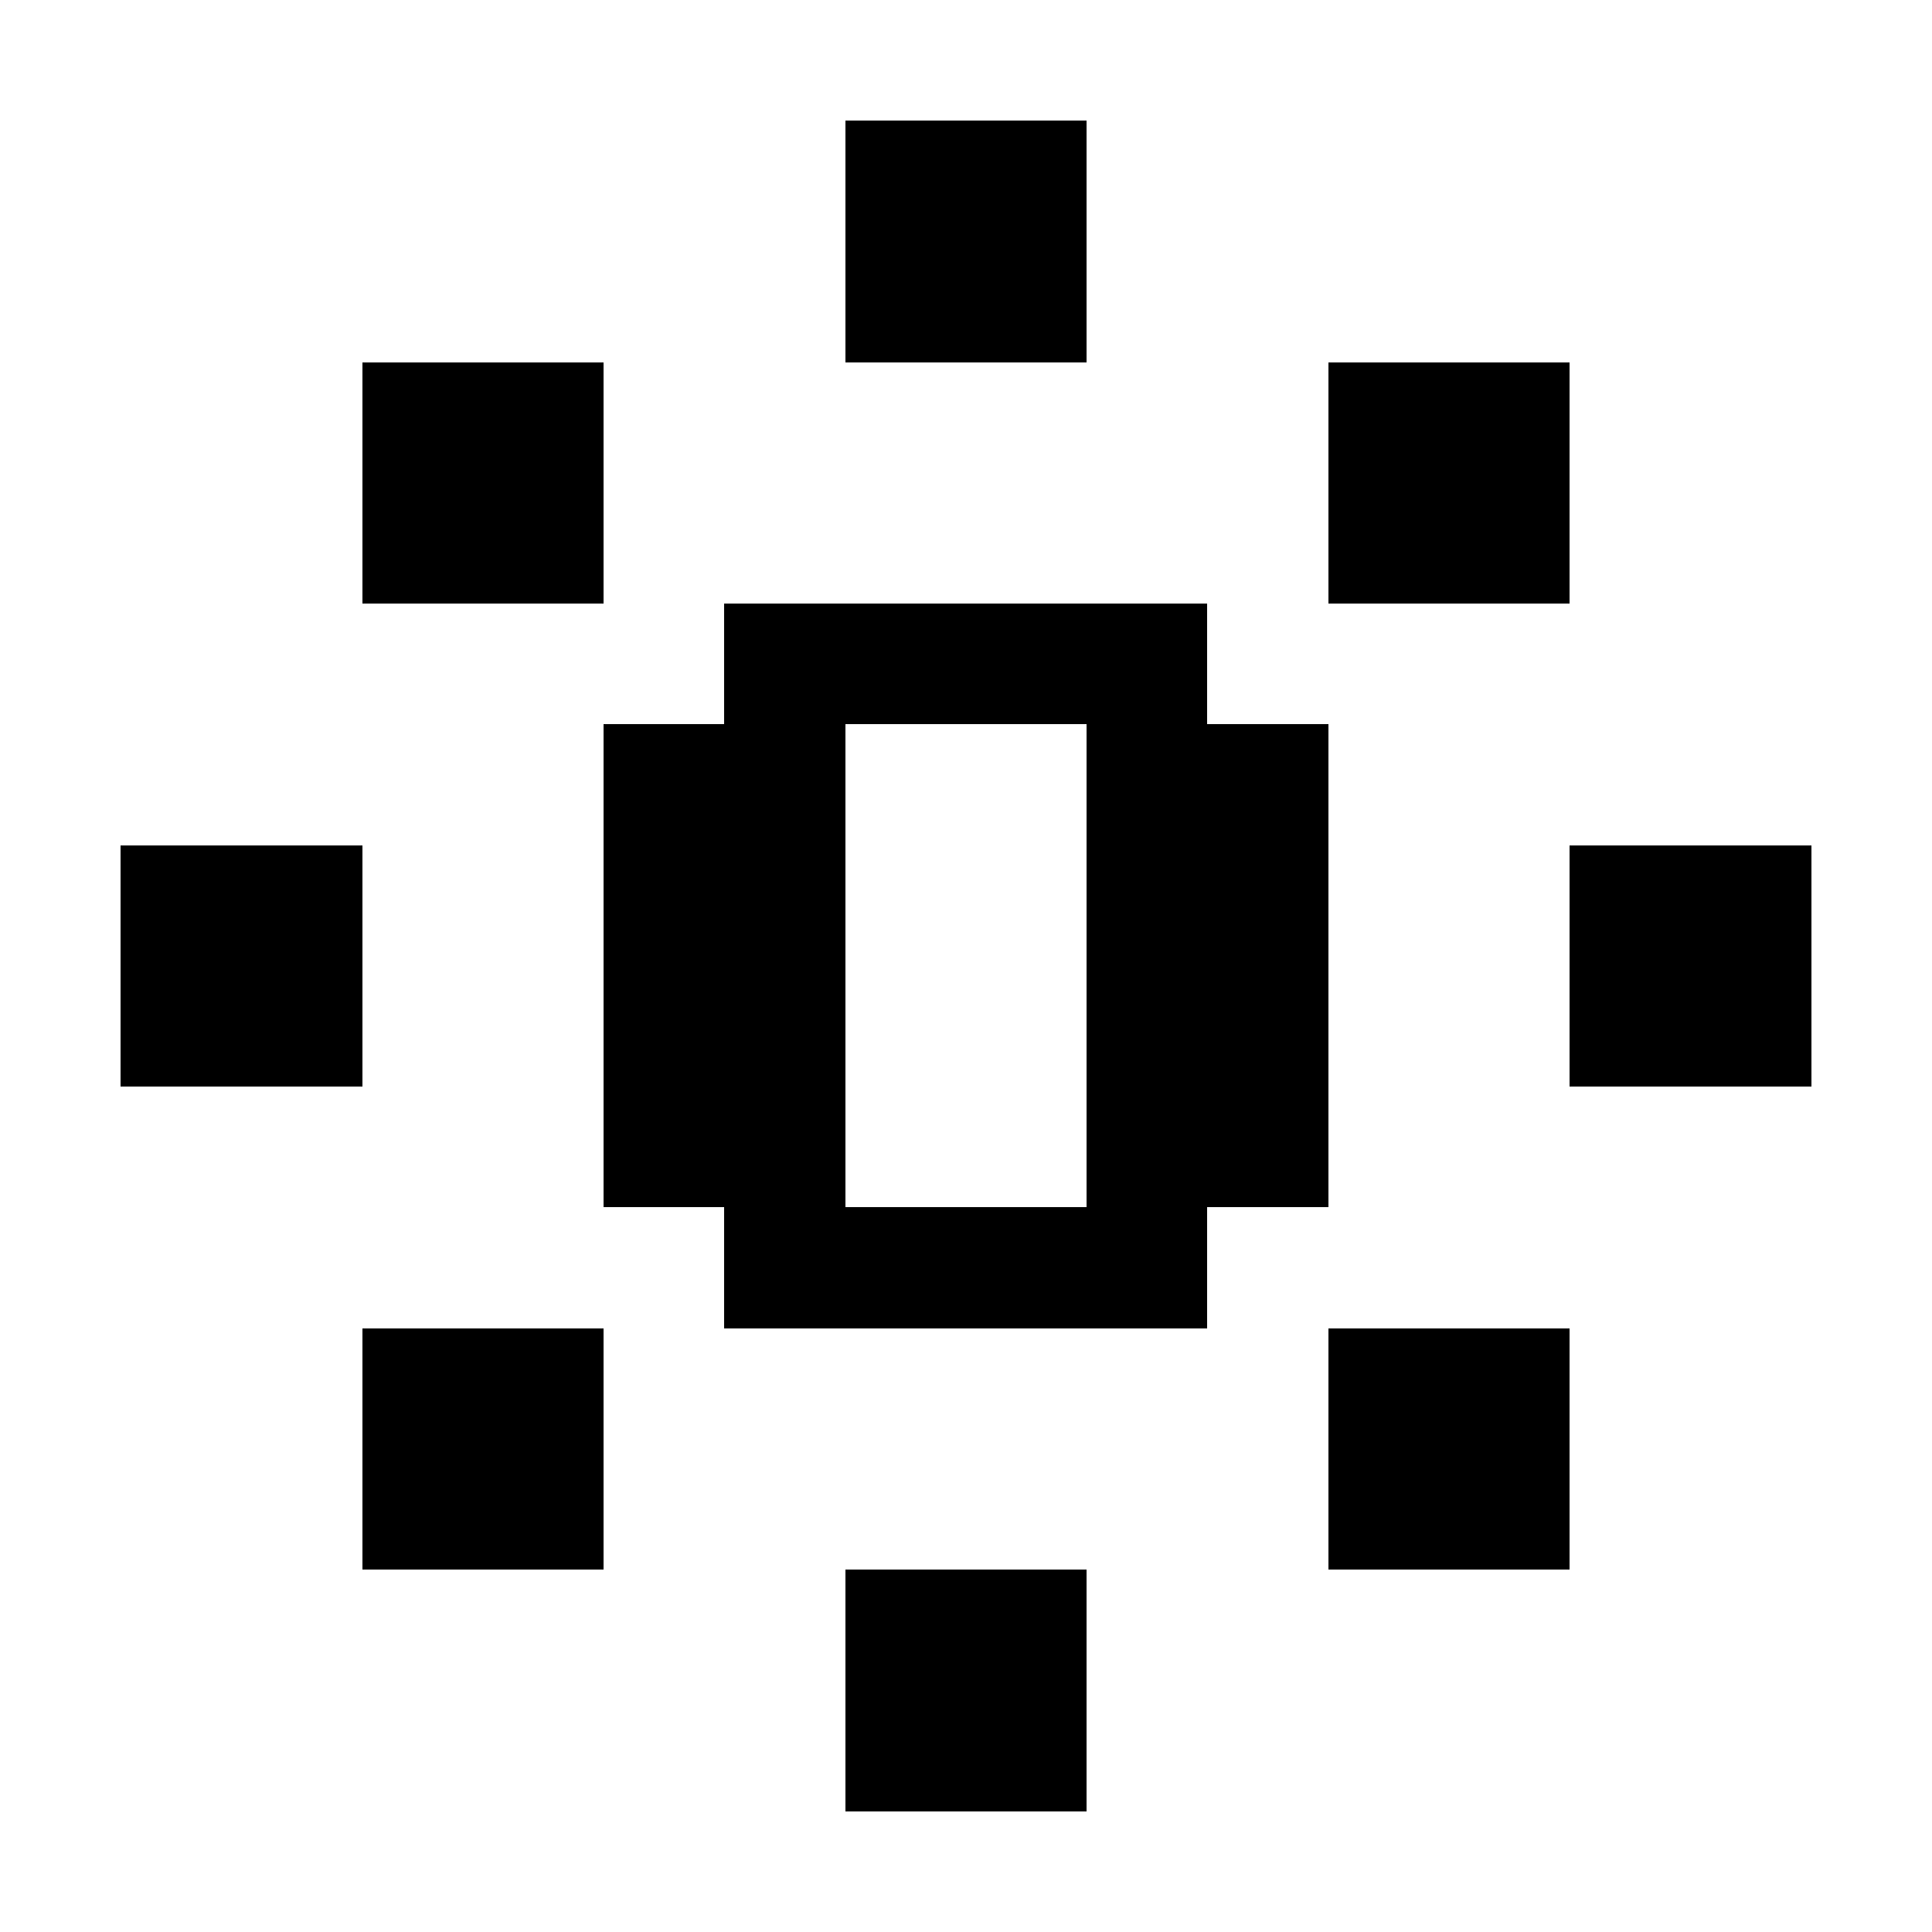
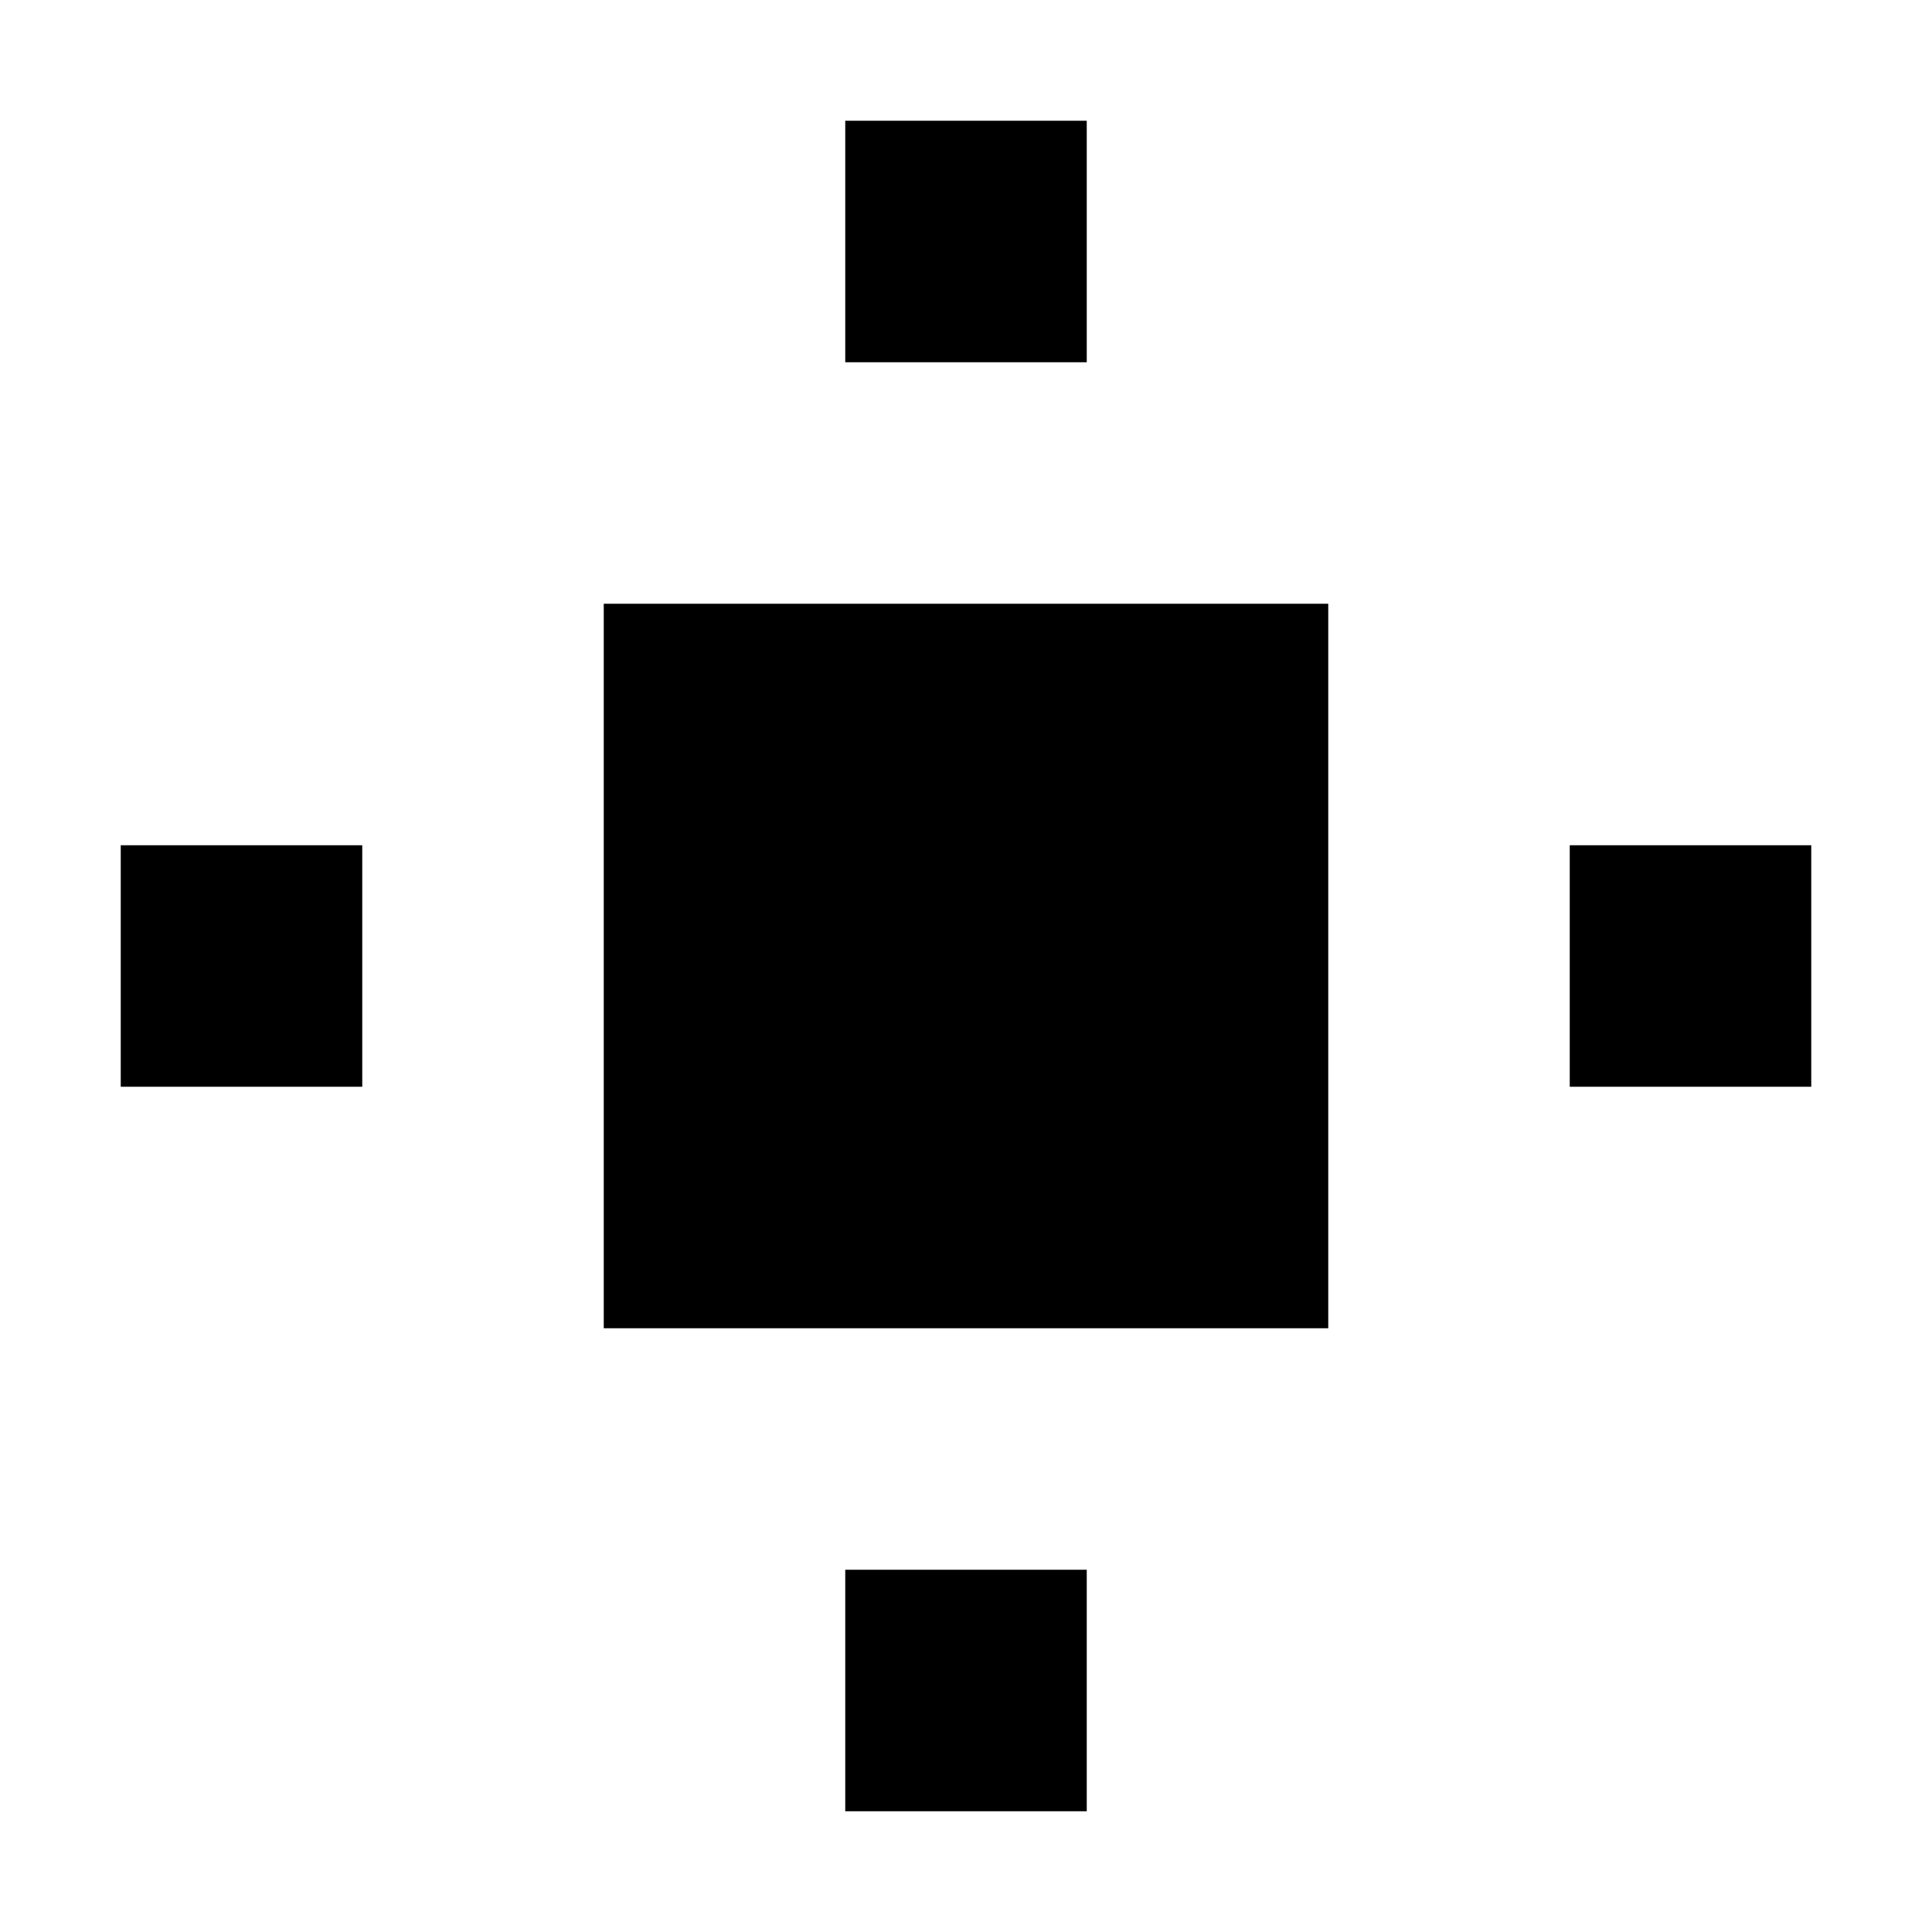
- <svg xmlns="http://www.w3.org/2000/svg" width="16" height="16" viewBox="0 0 16 16" shape-rendering="crispEdges">
-   <path fill="currentColor" fill-rule="evenodd" d="M7 1h2v2H7zM7 13h2v2H7zM1 7h2v2H1zM13 7h2v2h-2zM3 3h2v2H3zM11 3h2v2h-2zM3 11h2v2H3zM11 11h2v2h-2zM6 5h4v1h1v4h-1v1H6v-1H5V6h1zM7 6v4h2V6z" />
+ <svg xmlns="http://www.w3.org/2000/svg" viewBox="0 0 16 16">
+   <path fill="black" fill-rule="evenodd" d="M7 1h2v2H7zm0 12h2v2H7zM1 7h2v2H1zm12 0h2v2h-2zM5 5h6v6H5z" />
</svg>
